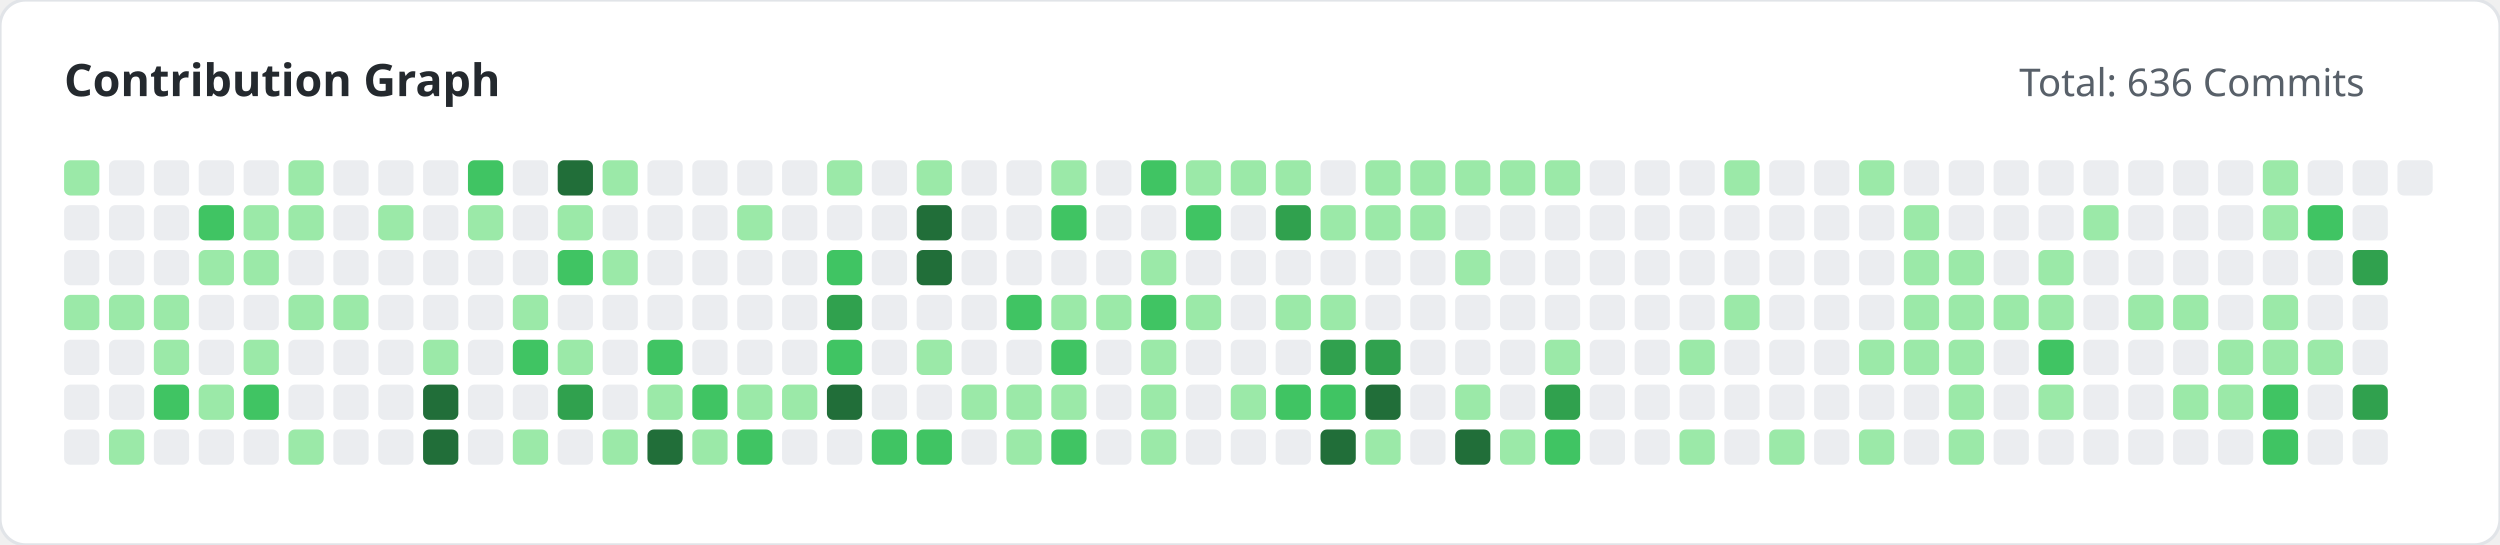
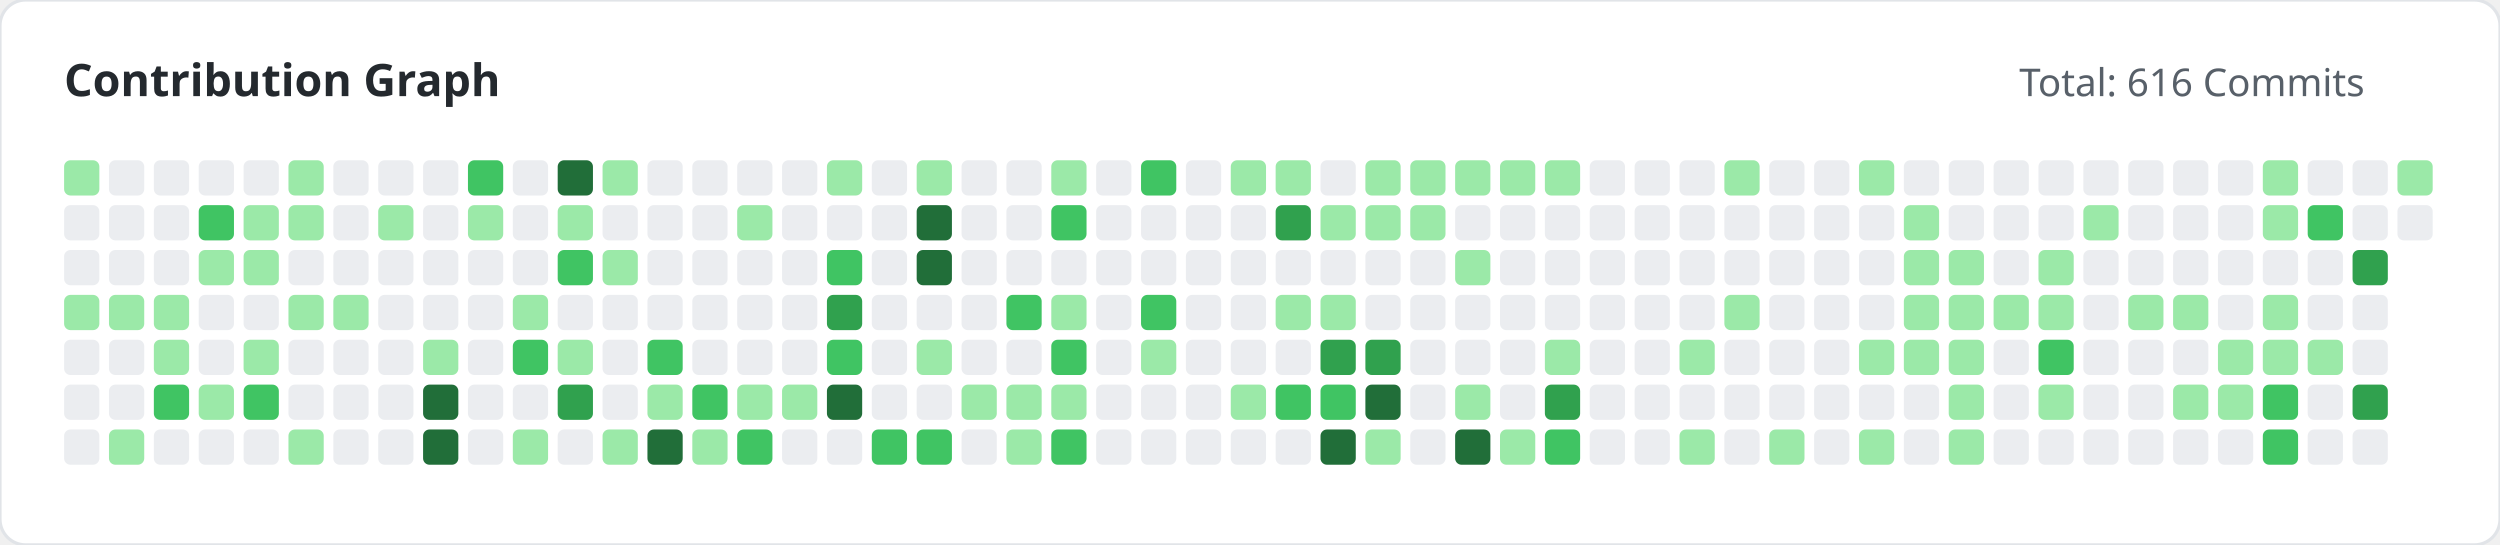
<svg xmlns="http://www.w3.org/2000/svg" width="780" height="170" viewBox="0 0 780 170">
  <style>
        .title { font: bold 14px 'Segoe UI', sans-serif; fill: #24292e; }
        .subtitle { font: 12px 'Segoe UI', sans-serif; fill: #586069; }
    </style>
  <rect width="100%" height="100%" fill="#ffffff" rx="8" stroke="#e1e4e8" stroke-width="1" />
  <text x="20" y="30" class="title">Contribution Graph</text>
-   <text x="630" y="30" class="subtitle">Total: 636 Commits</text>
+   <text x="630" y="30" class="subtitle">Total: 616 Commits</text>
  <g>
    <rect x="20" y="50" width="11" height="11" fill="#9be9a8" rx="2">
                </rect>
    <rect x="20" y="64" width="11" height="11" fill="#ebedf0" rx="2">
                </rect>
    <rect x="20" y="78" width="11" height="11" fill="#ebedf0" rx="2">
                </rect>
    <rect x="20" y="92" width="11" height="11" fill="#9be9a8" rx="2">
                </rect>
    <rect x="20" y="106" width="11" height="11" fill="#ebedf0" rx="2">
                </rect>
    <rect x="20" y="120" width="11" height="11" fill="#ebedf0" rx="2">
                </rect>
    <rect x="20" y="134" width="11" height="11" fill="#ebedf0" rx="2">
                </rect>
    <rect x="34" y="50" width="11" height="11" fill="#ebedf0" rx="2">
                </rect>
    <rect x="34" y="64" width="11" height="11" fill="#ebedf0" rx="2">
                </rect>
    <rect x="34" y="78" width="11" height="11" fill="#ebedf0" rx="2">
                </rect>
    <rect x="34" y="92" width="11" height="11" fill="#9be9a8" rx="2">
                </rect>
    <rect x="34" y="106" width="11" height="11" fill="#ebedf0" rx="2">
                </rect>
    <rect x="34" y="120" width="11" height="11" fill="#ebedf0" rx="2">
                </rect>
    <rect x="34" y="134" width="11" height="11" fill="#9be9a8" rx="2">
                </rect>
    <rect x="48" y="50" width="11" height="11" fill="#ebedf0" rx="2">
                </rect>
    <rect x="48" y="64" width="11" height="11" fill="#ebedf0" rx="2">
                </rect>
    <rect x="48" y="78" width="11" height="11" fill="#ebedf0" rx="2">
                </rect>
    <rect x="48" y="92" width="11" height="11" fill="#9be9a8" rx="2">
                </rect>
    <rect x="48" y="106" width="11" height="11" fill="#9be9a8" rx="2">
                </rect>
    <rect x="48" y="120" width="11" height="11" fill="#40c463" rx="2">
                </rect>
    <rect x="48" y="134" width="11" height="11" fill="#ebedf0" rx="2">
                </rect>
    <rect x="62" y="50" width="11" height="11" fill="#ebedf0" rx="2">
                </rect>
    <rect x="62" y="64" width="11" height="11" fill="#40c463" rx="2">
                </rect>
    <rect x="62" y="78" width="11" height="11" fill="#9be9a8" rx="2">
                </rect>
    <rect x="62" y="92" width="11" height="11" fill="#ebedf0" rx="2">
                </rect>
    <rect x="62" y="106" width="11" height="11" fill="#ebedf0" rx="2">
                </rect>
    <rect x="62" y="120" width="11" height="11" fill="#9be9a8" rx="2">
                </rect>
    <rect x="62" y="134" width="11" height="11" fill="#ebedf0" rx="2">
                </rect>
    <rect x="76" y="50" width="11" height="11" fill="#ebedf0" rx="2">
                </rect>
    <rect x="76" y="64" width="11" height="11" fill="#9be9a8" rx="2">
                </rect>
    <rect x="76" y="78" width="11" height="11" fill="#9be9a8" rx="2">
                </rect>
    <rect x="76" y="92" width="11" height="11" fill="#ebedf0" rx="2">
                </rect>
    <rect x="76" y="106" width="11" height="11" fill="#9be9a8" rx="2">
                </rect>
    <rect x="76" y="120" width="11" height="11" fill="#40c463" rx="2">
                </rect>
    <rect x="76" y="134" width="11" height="11" fill="#ebedf0" rx="2">
                </rect>
    <rect x="90" y="50" width="11" height="11" fill="#9be9a8" rx="2">
                </rect>
    <rect x="90" y="64" width="11" height="11" fill="#9be9a8" rx="2">
                </rect>
    <rect x="90" y="78" width="11" height="11" fill="#ebedf0" rx="2">
                </rect>
    <rect x="90" y="92" width="11" height="11" fill="#9be9a8" rx="2">
                </rect>
    <rect x="90" y="106" width="11" height="11" fill="#ebedf0" rx="2">
                </rect>
    <rect x="90" y="120" width="11" height="11" fill="#ebedf0" rx="2">
                </rect>
    <rect x="90" y="134" width="11" height="11" fill="#9be9a8" rx="2">
                </rect>
    <rect x="104" y="50" width="11" height="11" fill="#ebedf0" rx="2">
                </rect>
    <rect x="104" y="64" width="11" height="11" fill="#ebedf0" rx="2">
                </rect>
    <rect x="104" y="78" width="11" height="11" fill="#ebedf0" rx="2">
                </rect>
    <rect x="104" y="92" width="11" height="11" fill="#9be9a8" rx="2">
                </rect>
    <rect x="104" y="106" width="11" height="11" fill="#ebedf0" rx="2">
                </rect>
    <rect x="104" y="120" width="11" height="11" fill="#ebedf0" rx="2">
                </rect>
    <rect x="104" y="134" width="11" height="11" fill="#ebedf0" rx="2">
                </rect>
    <rect x="118" y="50" width="11" height="11" fill="#ebedf0" rx="2">
                </rect>
    <rect x="118" y="64" width="11" height="11" fill="#9be9a8" rx="2">
                </rect>
    <rect x="118" y="78" width="11" height="11" fill="#ebedf0" rx="2">
                </rect>
    <rect x="118" y="92" width="11" height="11" fill="#ebedf0" rx="2">
                </rect>
    <rect x="118" y="106" width="11" height="11" fill="#ebedf0" rx="2">
                </rect>
    <rect x="118" y="120" width="11" height="11" fill="#ebedf0" rx="2">
                </rect>
    <rect x="118" y="134" width="11" height="11" fill="#ebedf0" rx="2">
                </rect>
    <rect x="132" y="50" width="11" height="11" fill="#ebedf0" rx="2">
                </rect>
    <rect x="132" y="64" width="11" height="11" fill="#ebedf0" rx="2">
                </rect>
    <rect x="132" y="78" width="11" height="11" fill="#ebedf0" rx="2">
                </rect>
    <rect x="132" y="92" width="11" height="11" fill="#ebedf0" rx="2">
                </rect>
    <rect x="132" y="106" width="11" height="11" fill="#9be9a8" rx="2">
                </rect>
    <rect x="132" y="120" width="11" height="11" fill="#216e39" rx="2">
                </rect>
    <rect x="132" y="134" width="11" height="11" fill="#216e39" rx="2">
                </rect>
    <rect x="146" y="50" width="11" height="11" fill="#40c463" rx="2">
                </rect>
    <rect x="146" y="64" width="11" height="11" fill="#9be9a8" rx="2">
                </rect>
    <rect x="146" y="78" width="11" height="11" fill="#ebedf0" rx="2">
                </rect>
    <rect x="146" y="92" width="11" height="11" fill="#ebedf0" rx="2">
                </rect>
    <rect x="146" y="106" width="11" height="11" fill="#ebedf0" rx="2">
                </rect>
    <rect x="146" y="120" width="11" height="11" fill="#ebedf0" rx="2">
                </rect>
    <rect x="146" y="134" width="11" height="11" fill="#ebedf0" rx="2">
                </rect>
    <rect x="160" y="50" width="11" height="11" fill="#ebedf0" rx="2">
                </rect>
    <rect x="160" y="64" width="11" height="11" fill="#ebedf0" rx="2">
                </rect>
    <rect x="160" y="78" width="11" height="11" fill="#ebedf0" rx="2">
                </rect>
    <rect x="160" y="92" width="11" height="11" fill="#9be9a8" rx="2">
                </rect>
    <rect x="160" y="106" width="11" height="11" fill="#40c463" rx="2">
                </rect>
    <rect x="160" y="120" width="11" height="11" fill="#ebedf0" rx="2">
                </rect>
    <rect x="160" y="134" width="11" height="11" fill="#9be9a8" rx="2">
                </rect>
    <rect x="174" y="50" width="11" height="11" fill="#216e39" rx="2">
                </rect>
    <rect x="174" y="64" width="11" height="11" fill="#9be9a8" rx="2">
                </rect>
    <rect x="174" y="78" width="11" height="11" fill="#40c463" rx="2">
                </rect>
    <rect x="174" y="92" width="11" height="11" fill="#ebedf0" rx="2">
                </rect>
    <rect x="174" y="106" width="11" height="11" fill="#9be9a8" rx="2">
                </rect>
    <rect x="174" y="120" width="11" height="11" fill="#30a14e" rx="2">
                </rect>
    <rect x="174" y="134" width="11" height="11" fill="#ebedf0" rx="2">
                </rect>
    <rect x="188" y="50" width="11" height="11" fill="#9be9a8" rx="2">
                </rect>
    <rect x="188" y="64" width="11" height="11" fill="#ebedf0" rx="2">
                </rect>
    <rect x="188" y="78" width="11" height="11" fill="#9be9a8" rx="2">
                </rect>
    <rect x="188" y="92" width="11" height="11" fill="#ebedf0" rx="2">
                </rect>
    <rect x="188" y="106" width="11" height="11" fill="#ebedf0" rx="2">
                </rect>
    <rect x="188" y="120" width="11" height="11" fill="#ebedf0" rx="2">
                </rect>
    <rect x="188" y="134" width="11" height="11" fill="#9be9a8" rx="2">
                </rect>
    <rect x="202" y="50" width="11" height="11" fill="#ebedf0" rx="2">
                </rect>
    <rect x="202" y="64" width="11" height="11" fill="#ebedf0" rx="2">
                </rect>
    <rect x="202" y="78" width="11" height="11" fill="#ebedf0" rx="2">
                </rect>
    <rect x="202" y="92" width="11" height="11" fill="#ebedf0" rx="2">
                </rect>
    <rect x="202" y="106" width="11" height="11" fill="#40c463" rx="2">
                </rect>
    <rect x="202" y="120" width="11" height="11" fill="#9be9a8" rx="2">
                </rect>
    <rect x="202" y="134" width="11" height="11" fill="#216e39" rx="2">
                </rect>
    <rect x="216" y="50" width="11" height="11" fill="#ebedf0" rx="2">
                </rect>
    <rect x="216" y="64" width="11" height="11" fill="#ebedf0" rx="2">
                </rect>
    <rect x="216" y="78" width="11" height="11" fill="#ebedf0" rx="2">
                </rect>
    <rect x="216" y="92" width="11" height="11" fill="#ebedf0" rx="2">
                </rect>
    <rect x="216" y="106" width="11" height="11" fill="#ebedf0" rx="2">
                </rect>
    <rect x="216" y="120" width="11" height="11" fill="#40c463" rx="2">
                </rect>
    <rect x="216" y="134" width="11" height="11" fill="#9be9a8" rx="2">
                </rect>
    <rect x="230" y="50" width="11" height="11" fill="#ebedf0" rx="2">
                </rect>
    <rect x="230" y="64" width="11" height="11" fill="#9be9a8" rx="2">
                </rect>
    <rect x="230" y="78" width="11" height="11" fill="#ebedf0" rx="2">
                </rect>
    <rect x="230" y="92" width="11" height="11" fill="#ebedf0" rx="2">
                </rect>
    <rect x="230" y="106" width="11" height="11" fill="#ebedf0" rx="2">
                </rect>
    <rect x="230" y="120" width="11" height="11" fill="#9be9a8" rx="2">
                </rect>
    <rect x="230" y="134" width="11" height="11" fill="#40c463" rx="2">
                </rect>
    <rect x="244" y="50" width="11" height="11" fill="#ebedf0" rx="2">
                </rect>
    <rect x="244" y="64" width="11" height="11" fill="#ebedf0" rx="2">
                </rect>
    <rect x="244" y="78" width="11" height="11" fill="#ebedf0" rx="2">
                </rect>
    <rect x="244" y="92" width="11" height="11" fill="#ebedf0" rx="2">
                </rect>
    <rect x="244" y="106" width="11" height="11" fill="#ebedf0" rx="2">
                </rect>
    <rect x="244" y="120" width="11" height="11" fill="#9be9a8" rx="2">
                </rect>
    <rect x="244" y="134" width="11" height="11" fill="#ebedf0" rx="2">
                </rect>
    <rect x="258" y="50" width="11" height="11" fill="#9be9a8" rx="2">
                </rect>
    <rect x="258" y="64" width="11" height="11" fill="#ebedf0" rx="2">
                </rect>
    <rect x="258" y="78" width="11" height="11" fill="#40c463" rx="2">
                </rect>
    <rect x="258" y="92" width="11" height="11" fill="#30a14e" rx="2">
                </rect>
    <rect x="258" y="106" width="11" height="11" fill="#40c463" rx="2">
                </rect>
    <rect x="258" y="120" width="11" height="11" fill="#216e39" rx="2">
                </rect>
    <rect x="258" y="134" width="11" height="11" fill="#ebedf0" rx="2">
                </rect>
    <rect x="272" y="50" width="11" height="11" fill="#ebedf0" rx="2">
                </rect>
    <rect x="272" y="64" width="11" height="11" fill="#ebedf0" rx="2">
                </rect>
    <rect x="272" y="78" width="11" height="11" fill="#ebedf0" rx="2">
                </rect>
    <rect x="272" y="92" width="11" height="11" fill="#ebedf0" rx="2">
                </rect>
    <rect x="272" y="106" width="11" height="11" fill="#ebedf0" rx="2">
                </rect>
    <rect x="272" y="120" width="11" height="11" fill="#ebedf0" rx="2">
                </rect>
    <rect x="272" y="134" width="11" height="11" fill="#40c463" rx="2">
                </rect>
    <rect x="286" y="50" width="11" height="11" fill="#9be9a8" rx="2">
                </rect>
    <rect x="286" y="64" width="11" height="11" fill="#216e39" rx="2">
                </rect>
    <rect x="286" y="78" width="11" height="11" fill="#216e39" rx="2">
                </rect>
    <rect x="286" y="92" width="11" height="11" fill="#ebedf0" rx="2">
                </rect>
    <rect x="286" y="106" width="11" height="11" fill="#9be9a8" rx="2">
                </rect>
    <rect x="286" y="120" width="11" height="11" fill="#ebedf0" rx="2">
                </rect>
    <rect x="286" y="134" width="11" height="11" fill="#40c463" rx="2">
                </rect>
    <rect x="300" y="50" width="11" height="11" fill="#ebedf0" rx="2">
                </rect>
    <rect x="300" y="64" width="11" height="11" fill="#ebedf0" rx="2">
                </rect>
    <rect x="300" y="78" width="11" height="11" fill="#ebedf0" rx="2">
                </rect>
    <rect x="300" y="92" width="11" height="11" fill="#ebedf0" rx="2">
                </rect>
    <rect x="300" y="106" width="11" height="11" fill="#ebedf0" rx="2">
                </rect>
    <rect x="300" y="120" width="11" height="11" fill="#9be9a8" rx="2">
                </rect>
    <rect x="300" y="134" width="11" height="11" fill="#ebedf0" rx="2">
                </rect>
    <rect x="314" y="50" width="11" height="11" fill="#ebedf0" rx="2">
                </rect>
    <rect x="314" y="64" width="11" height="11" fill="#ebedf0" rx="2">
                </rect>
    <rect x="314" y="78" width="11" height="11" fill="#ebedf0" rx="2">
                </rect>
    <rect x="314" y="92" width="11" height="11" fill="#40c463" rx="2">
                </rect>
    <rect x="314" y="106" width="11" height="11" fill="#ebedf0" rx="2">
                </rect>
    <rect x="314" y="120" width="11" height="11" fill="#9be9a8" rx="2">
                </rect>
    <rect x="314" y="134" width="11" height="11" fill="#9be9a8" rx="2">
                </rect>
    <rect x="328" y="50" width="11" height="11" fill="#9be9a8" rx="2">
                </rect>
    <rect x="328" y="64" width="11" height="11" fill="#40c463" rx="2">
                </rect>
    <rect x="328" y="78" width="11" height="11" fill="#ebedf0" rx="2">
                </rect>
    <rect x="328" y="92" width="11" height="11" fill="#9be9a8" rx="2">
                </rect>
    <rect x="328" y="106" width="11" height="11" fill="#40c463" rx="2">
                </rect>
    <rect x="328" y="120" width="11" height="11" fill="#9be9a8" rx="2">
                </rect>
    <rect x="328" y="134" width="11" height="11" fill="#40c463" rx="2">
                </rect>
    <rect x="342" y="50" width="11" height="11" fill="#ebedf0" rx="2">
                </rect>
    <rect x="342" y="64" width="11" height="11" fill="#ebedf0" rx="2">
                </rect>
    <rect x="342" y="78" width="11" height="11" fill="#ebedf0" rx="2">
                </rect>
-     <rect x="342" y="92" width="11" height="11" fill="#9be9a8" rx="2">
+     <rect x="342" y="92" width="11" height="11" fill="#ebedf0" rx="2">
                </rect>
    <rect x="342" y="106" width="11" height="11" fill="#ebedf0" rx="2">
                </rect>
    <rect x="342" y="120" width="11" height="11" fill="#ebedf0" rx="2">
                </rect>
    <rect x="342" y="134" width="11" height="11" fill="#ebedf0" rx="2">
                </rect>
    <rect x="356" y="50" width="11" height="11" fill="#40c463" rx="2">
                </rect>
    <rect x="356" y="64" width="11" height="11" fill="#ebedf0" rx="2">
                </rect>
-     <rect x="356" y="78" width="11" height="11" fill="#9be9a8" rx="2">
+     <rect x="356" y="78" width="11" height="11" fill="#ebedf0" rx="2">
                </rect>
    <rect x="356" y="92" width="11" height="11" fill="#40c463" rx="2">
                </rect>
    <rect x="356" y="106" width="11" height="11" fill="#9be9a8" rx="2">
                </rect>
-     <rect x="356" y="120" width="11" height="11" fill="#9be9a8" rx="2">
-                 </rect>
-     <rect x="356" y="134" width="11" height="11" fill="#9be9a8" rx="2">
-                 </rect>
-     <rect x="370" y="50" width="11" height="11" fill="#9be9a8" rx="2">
-                 </rect>
-     <rect x="370" y="64" width="11" height="11" fill="#40c463" rx="2">
+     <rect x="356" y="120" width="11" height="11" fill="#ebedf0" rx="2">
+                 </rect>
+     <rect x="356" y="134" width="11" height="11" fill="#ebedf0" rx="2">
+                 </rect>
+     <rect x="370" y="50" width="11" height="11" fill="#ebedf0" rx="2">
+                 </rect>
+     <rect x="370" y="64" width="11" height="11" fill="#ebedf0" rx="2">
                </rect>
    <rect x="370" y="78" width="11" height="11" fill="#ebedf0" rx="2">
                </rect>
-     <rect x="370" y="92" width="11" height="11" fill="#9be9a8" rx="2">
+     <rect x="370" y="92" width="11" height="11" fill="#ebedf0" rx="2">
                </rect>
    <rect x="370" y="106" width="11" height="11" fill="#ebedf0" rx="2">
                </rect>
    <rect x="370" y="120" width="11" height="11" fill="#ebedf0" rx="2">
                </rect>
    <rect x="370" y="134" width="11" height="11" fill="#ebedf0" rx="2">
                </rect>
    <rect x="384" y="50" width="11" height="11" fill="#9be9a8" rx="2">
                </rect>
    <rect x="384" y="64" width="11" height="11" fill="#ebedf0" rx="2">
                </rect>
    <rect x="384" y="78" width="11" height="11" fill="#ebedf0" rx="2">
                </rect>
    <rect x="384" y="92" width="11" height="11" fill="#ebedf0" rx="2">
                </rect>
    <rect x="384" y="106" width="11" height="11" fill="#ebedf0" rx="2">
                </rect>
    <rect x="384" y="120" width="11" height="11" fill="#9be9a8" rx="2">
                </rect>
    <rect x="384" y="134" width="11" height="11" fill="#ebedf0" rx="2">
                </rect>
    <rect x="398" y="50" width="11" height="11" fill="#9be9a8" rx="2">
                </rect>
    <rect x="398" y="64" width="11" height="11" fill="#30a14e" rx="2">
                </rect>
    <rect x="398" y="78" width="11" height="11" fill="#ebedf0" rx="2">
                </rect>
    <rect x="398" y="92" width="11" height="11" fill="#9be9a8" rx="2">
                </rect>
    <rect x="398" y="106" width="11" height="11" fill="#ebedf0" rx="2">
                </rect>
    <rect x="398" y="120" width="11" height="11" fill="#40c463" rx="2">
                </rect>
    <rect x="398" y="134" width="11" height="11" fill="#ebedf0" rx="2">
                </rect>
    <rect x="412" y="50" width="11" height="11" fill="#ebedf0" rx="2">
                </rect>
    <rect x="412" y="64" width="11" height="11" fill="#9be9a8" rx="2">
                </rect>
    <rect x="412" y="78" width="11" height="11" fill="#ebedf0" rx="2">
                </rect>
    <rect x="412" y="92" width="11" height="11" fill="#9be9a8" rx="2">
                </rect>
    <rect x="412" y="106" width="11" height="11" fill="#30a14e" rx="2">
                </rect>
    <rect x="412" y="120" width="11" height="11" fill="#40c463" rx="2">
                </rect>
    <rect x="412" y="134" width="11" height="11" fill="#216e39" rx="2">
                </rect>
    <rect x="426" y="50" width="11" height="11" fill="#9be9a8" rx="2">
                </rect>
    <rect x="426" y="64" width="11" height="11" fill="#9be9a8" rx="2">
                </rect>
    <rect x="426" y="78" width="11" height="11" fill="#ebedf0" rx="2">
                </rect>
    <rect x="426" y="92" width="11" height="11" fill="#ebedf0" rx="2">
                </rect>
    <rect x="426" y="106" width="11" height="11" fill="#30a14e" rx="2">
                </rect>
    <rect x="426" y="120" width="11" height="11" fill="#216e39" rx="2">
                </rect>
    <rect x="426" y="134" width="11" height="11" fill="#9be9a8" rx="2">
                </rect>
    <rect x="440" y="50" width="11" height="11" fill="#9be9a8" rx="2">
                </rect>
    <rect x="440" y="64" width="11" height="11" fill="#9be9a8" rx="2">
                </rect>
    <rect x="440" y="78" width="11" height="11" fill="#ebedf0" rx="2">
                </rect>
    <rect x="440" y="92" width="11" height="11" fill="#ebedf0" rx="2">
                </rect>
    <rect x="440" y="106" width="11" height="11" fill="#ebedf0" rx="2">
                </rect>
    <rect x="440" y="120" width="11" height="11" fill="#ebedf0" rx="2">
                </rect>
    <rect x="440" y="134" width="11" height="11" fill="#ebedf0" rx="2">
                </rect>
    <rect x="454" y="50" width="11" height="11" fill="#9be9a8" rx="2">
                </rect>
    <rect x="454" y="64" width="11" height="11" fill="#ebedf0" rx="2">
                </rect>
    <rect x="454" y="78" width="11" height="11" fill="#9be9a8" rx="2">
                </rect>
    <rect x="454" y="92" width="11" height="11" fill="#ebedf0" rx="2">
                </rect>
    <rect x="454" y="106" width="11" height="11" fill="#ebedf0" rx="2">
                </rect>
    <rect x="454" y="120" width="11" height="11" fill="#9be9a8" rx="2">
                </rect>
    <rect x="454" y="134" width="11" height="11" fill="#216e39" rx="2">
                </rect>
    <rect x="468" y="50" width="11" height="11" fill="#9be9a8" rx="2">
                </rect>
    <rect x="468" y="64" width="11" height="11" fill="#ebedf0" rx="2">
                </rect>
    <rect x="468" y="78" width="11" height="11" fill="#ebedf0" rx="2">
                </rect>
    <rect x="468" y="92" width="11" height="11" fill="#ebedf0" rx="2">
                </rect>
    <rect x="468" y="106" width="11" height="11" fill="#ebedf0" rx="2">
                </rect>
    <rect x="468" y="120" width="11" height="11" fill="#ebedf0" rx="2">
                </rect>
    <rect x="468" y="134" width="11" height="11" fill="#9be9a8" rx="2">
                </rect>
    <rect x="482" y="50" width="11" height="11" fill="#9be9a8" rx="2">
                </rect>
    <rect x="482" y="64" width="11" height="11" fill="#ebedf0" rx="2">
                </rect>
    <rect x="482" y="78" width="11" height="11" fill="#ebedf0" rx="2">
                </rect>
    <rect x="482" y="92" width="11" height="11" fill="#ebedf0" rx="2">
                </rect>
    <rect x="482" y="106" width="11" height="11" fill="#9be9a8" rx="2">
                </rect>
    <rect x="482" y="120" width="11" height="11" fill="#30a14e" rx="2">
                </rect>
    <rect x="482" y="134" width="11" height="11" fill="#40c463" rx="2">
                </rect>
    <rect x="496" y="50" width="11" height="11" fill="#ebedf0" rx="2">
                </rect>
    <rect x="496" y="64" width="11" height="11" fill="#ebedf0" rx="2">
                </rect>
    <rect x="496" y="78" width="11" height="11" fill="#ebedf0" rx="2">
                </rect>
    <rect x="496" y="92" width="11" height="11" fill="#ebedf0" rx="2">
                </rect>
    <rect x="496" y="106" width="11" height="11" fill="#ebedf0" rx="2">
                </rect>
    <rect x="496" y="120" width="11" height="11" fill="#ebedf0" rx="2">
                </rect>
    <rect x="496" y="134" width="11" height="11" fill="#ebedf0" rx="2">
                </rect>
    <rect x="510" y="50" width="11" height="11" fill="#ebedf0" rx="2">
                </rect>
    <rect x="510" y="64" width="11" height="11" fill="#ebedf0" rx="2">
                </rect>
    <rect x="510" y="78" width="11" height="11" fill="#ebedf0" rx="2">
                </rect>
    <rect x="510" y="92" width="11" height="11" fill="#ebedf0" rx="2">
                </rect>
    <rect x="510" y="106" width="11" height="11" fill="#ebedf0" rx="2">
                </rect>
    <rect x="510" y="120" width="11" height="11" fill="#ebedf0" rx="2">
                </rect>
    <rect x="510" y="134" width="11" height="11" fill="#ebedf0" rx="2">
                </rect>
    <rect x="524" y="50" width="11" height="11" fill="#ebedf0" rx="2">
                </rect>
    <rect x="524" y="64" width="11" height="11" fill="#ebedf0" rx="2">
                </rect>
    <rect x="524" y="78" width="11" height="11" fill="#ebedf0" rx="2">
                </rect>
    <rect x="524" y="92" width="11" height="11" fill="#ebedf0" rx="2">
                </rect>
    <rect x="524" y="106" width="11" height="11" fill="#9be9a8" rx="2">
                </rect>
    <rect x="524" y="120" width="11" height="11" fill="#ebedf0" rx="2">
                </rect>
    <rect x="524" y="134" width="11" height="11" fill="#9be9a8" rx="2">
                </rect>
    <rect x="538" y="50" width="11" height="11" fill="#9be9a8" rx="2">
                </rect>
    <rect x="538" y="64" width="11" height="11" fill="#ebedf0" rx="2">
                </rect>
    <rect x="538" y="78" width="11" height="11" fill="#ebedf0" rx="2">
                </rect>
    <rect x="538" y="92" width="11" height="11" fill="#9be9a8" rx="2">
                </rect>
    <rect x="538" y="106" width="11" height="11" fill="#ebedf0" rx="2">
                </rect>
    <rect x="538" y="120" width="11" height="11" fill="#ebedf0" rx="2">
                </rect>
    <rect x="538" y="134" width="11" height="11" fill="#ebedf0" rx="2">
                </rect>
    <rect x="552" y="50" width="11" height="11" fill="#ebedf0" rx="2">
                </rect>
    <rect x="552" y="64" width="11" height="11" fill="#ebedf0" rx="2">
                </rect>
    <rect x="552" y="78" width="11" height="11" fill="#ebedf0" rx="2">
                </rect>
    <rect x="552" y="92" width="11" height="11" fill="#ebedf0" rx="2">
                </rect>
    <rect x="552" y="106" width="11" height="11" fill="#ebedf0" rx="2">
                </rect>
    <rect x="552" y="120" width="11" height="11" fill="#ebedf0" rx="2">
                </rect>
    <rect x="552" y="134" width="11" height="11" fill="#9be9a8" rx="2">
                </rect>
    <rect x="566" y="50" width="11" height="11" fill="#ebedf0" rx="2">
                </rect>
    <rect x="566" y="64" width="11" height="11" fill="#ebedf0" rx="2">
                </rect>
    <rect x="566" y="78" width="11" height="11" fill="#ebedf0" rx="2">
                </rect>
    <rect x="566" y="92" width="11" height="11" fill="#ebedf0" rx="2">
                </rect>
    <rect x="566" y="106" width="11" height="11" fill="#ebedf0" rx="2">
                </rect>
    <rect x="566" y="120" width="11" height="11" fill="#ebedf0" rx="2">
                </rect>
    <rect x="566" y="134" width="11" height="11" fill="#ebedf0" rx="2">
                </rect>
    <rect x="580" y="50" width="11" height="11" fill="#9be9a8" rx="2">
                </rect>
    <rect x="580" y="64" width="11" height="11" fill="#ebedf0" rx="2">
                </rect>
    <rect x="580" y="78" width="11" height="11" fill="#ebedf0" rx="2">
                </rect>
    <rect x="580" y="92" width="11" height="11" fill="#ebedf0" rx="2">
                </rect>
    <rect x="580" y="106" width="11" height="11" fill="#9be9a8" rx="2">
                </rect>
    <rect x="580" y="120" width="11" height="11" fill="#ebedf0" rx="2">
                </rect>
    <rect x="580" y="134" width="11" height="11" fill="#9be9a8" rx="2">
                </rect>
    <rect x="594" y="50" width="11" height="11" fill="#ebedf0" rx="2">
                </rect>
    <rect x="594" y="64" width="11" height="11" fill="#9be9a8" rx="2">
                </rect>
    <rect x="594" y="78" width="11" height="11" fill="#9be9a8" rx="2">
                </rect>
    <rect x="594" y="92" width="11" height="11" fill="#9be9a8" rx="2">
                </rect>
    <rect x="594" y="106" width="11" height="11" fill="#9be9a8" rx="2">
                </rect>
    <rect x="594" y="120" width="11" height="11" fill="#ebedf0" rx="2">
                </rect>
    <rect x="594" y="134" width="11" height="11" fill="#ebedf0" rx="2">
                </rect>
    <rect x="608" y="50" width="11" height="11" fill="#ebedf0" rx="2">
                </rect>
    <rect x="608" y="64" width="11" height="11" fill="#ebedf0" rx="2">
                </rect>
    <rect x="608" y="78" width="11" height="11" fill="#9be9a8" rx="2">
                </rect>
    <rect x="608" y="92" width="11" height="11" fill="#9be9a8" rx="2">
                </rect>
    <rect x="608" y="106" width="11" height="11" fill="#9be9a8" rx="2">
                </rect>
    <rect x="608" y="120" width="11" height="11" fill="#9be9a8" rx="2">
                </rect>
    <rect x="608" y="134" width="11" height="11" fill="#9be9a8" rx="2">
                </rect>
    <rect x="622" y="50" width="11" height="11" fill="#ebedf0" rx="2">
                </rect>
    <rect x="622" y="64" width="11" height="11" fill="#ebedf0" rx="2">
                </rect>
    <rect x="622" y="78" width="11" height="11" fill="#ebedf0" rx="2">
                </rect>
    <rect x="622" y="92" width="11" height="11" fill="#9be9a8" rx="2">
                </rect>
    <rect x="622" y="106" width="11" height="11" fill="#ebedf0" rx="2">
                </rect>
    <rect x="622" y="120" width="11" height="11" fill="#ebedf0" rx="2">
                </rect>
    <rect x="622" y="134" width="11" height="11" fill="#ebedf0" rx="2">
                </rect>
    <rect x="636" y="50" width="11" height="11" fill="#ebedf0" rx="2">
                </rect>
    <rect x="636" y="64" width="11" height="11" fill="#ebedf0" rx="2">
                </rect>
    <rect x="636" y="78" width="11" height="11" fill="#9be9a8" rx="2">
                </rect>
    <rect x="636" y="92" width="11" height="11" fill="#9be9a8" rx="2">
                </rect>
    <rect x="636" y="106" width="11" height="11" fill="#40c463" rx="2">
                </rect>
    <rect x="636" y="120" width="11" height="11" fill="#9be9a8" rx="2">
                </rect>
    <rect x="636" y="134" width="11" height="11" fill="#ebedf0" rx="2">
                </rect>
    <rect x="650" y="50" width="11" height="11" fill="#ebedf0" rx="2">
                </rect>
    <rect x="650" y="64" width="11" height="11" fill="#9be9a8" rx="2">
                </rect>
    <rect x="650" y="78" width="11" height="11" fill="#ebedf0" rx="2">
                </rect>
    <rect x="650" y="92" width="11" height="11" fill="#ebedf0" rx="2">
                </rect>
    <rect x="650" y="106" width="11" height="11" fill="#ebedf0" rx="2">
                </rect>
    <rect x="650" y="120" width="11" height="11" fill="#ebedf0" rx="2">
                </rect>
    <rect x="650" y="134" width="11" height="11" fill="#ebedf0" rx="2">
                </rect>
    <rect x="664" y="50" width="11" height="11" fill="#ebedf0" rx="2">
                </rect>
    <rect x="664" y="64" width="11" height="11" fill="#ebedf0" rx="2">
                </rect>
    <rect x="664" y="78" width="11" height="11" fill="#ebedf0" rx="2">
                </rect>
    <rect x="664" y="92" width="11" height="11" fill="#9be9a8" rx="2">
                </rect>
    <rect x="664" y="106" width="11" height="11" fill="#ebedf0" rx="2">
                </rect>
    <rect x="664" y="120" width="11" height="11" fill="#ebedf0" rx="2">
                </rect>
    <rect x="664" y="134" width="11" height="11" fill="#ebedf0" rx="2">
                </rect>
    <rect x="678" y="50" width="11" height="11" fill="#ebedf0" rx="2">
                </rect>
    <rect x="678" y="64" width="11" height="11" fill="#ebedf0" rx="2">
                </rect>
    <rect x="678" y="78" width="11" height="11" fill="#ebedf0" rx="2">
                </rect>
    <rect x="678" y="92" width="11" height="11" fill="#9be9a8" rx="2">
                </rect>
    <rect x="678" y="106" width="11" height="11" fill="#ebedf0" rx="2">
                </rect>
    <rect x="678" y="120" width="11" height="11" fill="#9be9a8" rx="2">
                </rect>
    <rect x="678" y="134" width="11" height="11" fill="#ebedf0" rx="2">
                </rect>
    <rect x="692" y="50" width="11" height="11" fill="#ebedf0" rx="2">
                </rect>
    <rect x="692" y="64" width="11" height="11" fill="#ebedf0" rx="2">
                </rect>
    <rect x="692" y="78" width="11" height="11" fill="#ebedf0" rx="2">
                </rect>
    <rect x="692" y="92" width="11" height="11" fill="#ebedf0" rx="2">
                </rect>
    <rect x="692" y="106" width="11" height="11" fill="#9be9a8" rx="2">
                </rect>
    <rect x="692" y="120" width="11" height="11" fill="#9be9a8" rx="2">
                </rect>
    <rect x="692" y="134" width="11" height="11" fill="#ebedf0" rx="2">
                </rect>
    <rect x="706" y="50" width="11" height="11" fill="#9be9a8" rx="2">
                </rect>
    <rect x="706" y="64" width="11" height="11" fill="#9be9a8" rx="2">
                </rect>
    <rect x="706" y="78" width="11" height="11" fill="#ebedf0" rx="2">
                </rect>
    <rect x="706" y="92" width="11" height="11" fill="#9be9a8" rx="2">
                </rect>
    <rect x="706" y="106" width="11" height="11" fill="#9be9a8" rx="2">
                </rect>
    <rect x="706" y="120" width="11" height="11" fill="#40c463" rx="2">
                </rect>
    <rect x="706" y="134" width="11" height="11" fill="#40c463" rx="2">
                </rect>
    <rect x="720" y="50" width="11" height="11" fill="#ebedf0" rx="2">
                </rect>
    <rect x="720" y="64" width="11" height="11" fill="#40c463" rx="2">
                </rect>
    <rect x="720" y="78" width="11" height="11" fill="#ebedf0" rx="2">
                </rect>
    <rect x="720" y="92" width="11" height="11" fill="#ebedf0" rx="2">
                </rect>
    <rect x="720" y="106" width="11" height="11" fill="#9be9a8" rx="2">
                </rect>
    <rect x="720" y="120" width="11" height="11" fill="#ebedf0" rx="2">
                </rect>
    <rect x="720" y="134" width="11" height="11" fill="#ebedf0" rx="2">
                </rect>
    <rect x="734" y="50" width="11" height="11" fill="#ebedf0" rx="2">
                </rect>
    <rect x="734" y="64" width="11" height="11" fill="#ebedf0" rx="2">
                </rect>
    <rect x="734" y="78" width="11" height="11" fill="#30a14e" rx="2">
                </rect>
    <rect x="734" y="92" width="11" height="11" fill="#ebedf0" rx="2">
                </rect>
    <rect x="734" y="106" width="11" height="11" fill="#ebedf0" rx="2">
                </rect>
    <rect x="734" y="120" width="11" height="11" fill="#30a14e" rx="2">
                </rect>
    <rect x="734" y="134" width="11" height="11" fill="#ebedf0" rx="2">
                </rect>
-     <rect x="748" y="50" width="11" height="11" fill="#ebedf0" rx="2">
+     <rect x="748" y="50" width="11" height="11" fill="#9be9a8" rx="2">
+                 </rect>
+     <rect x="748" y="64" width="11" height="11" fill="#ebedf0" rx="2">
                </rect>
  </g>
</svg>
